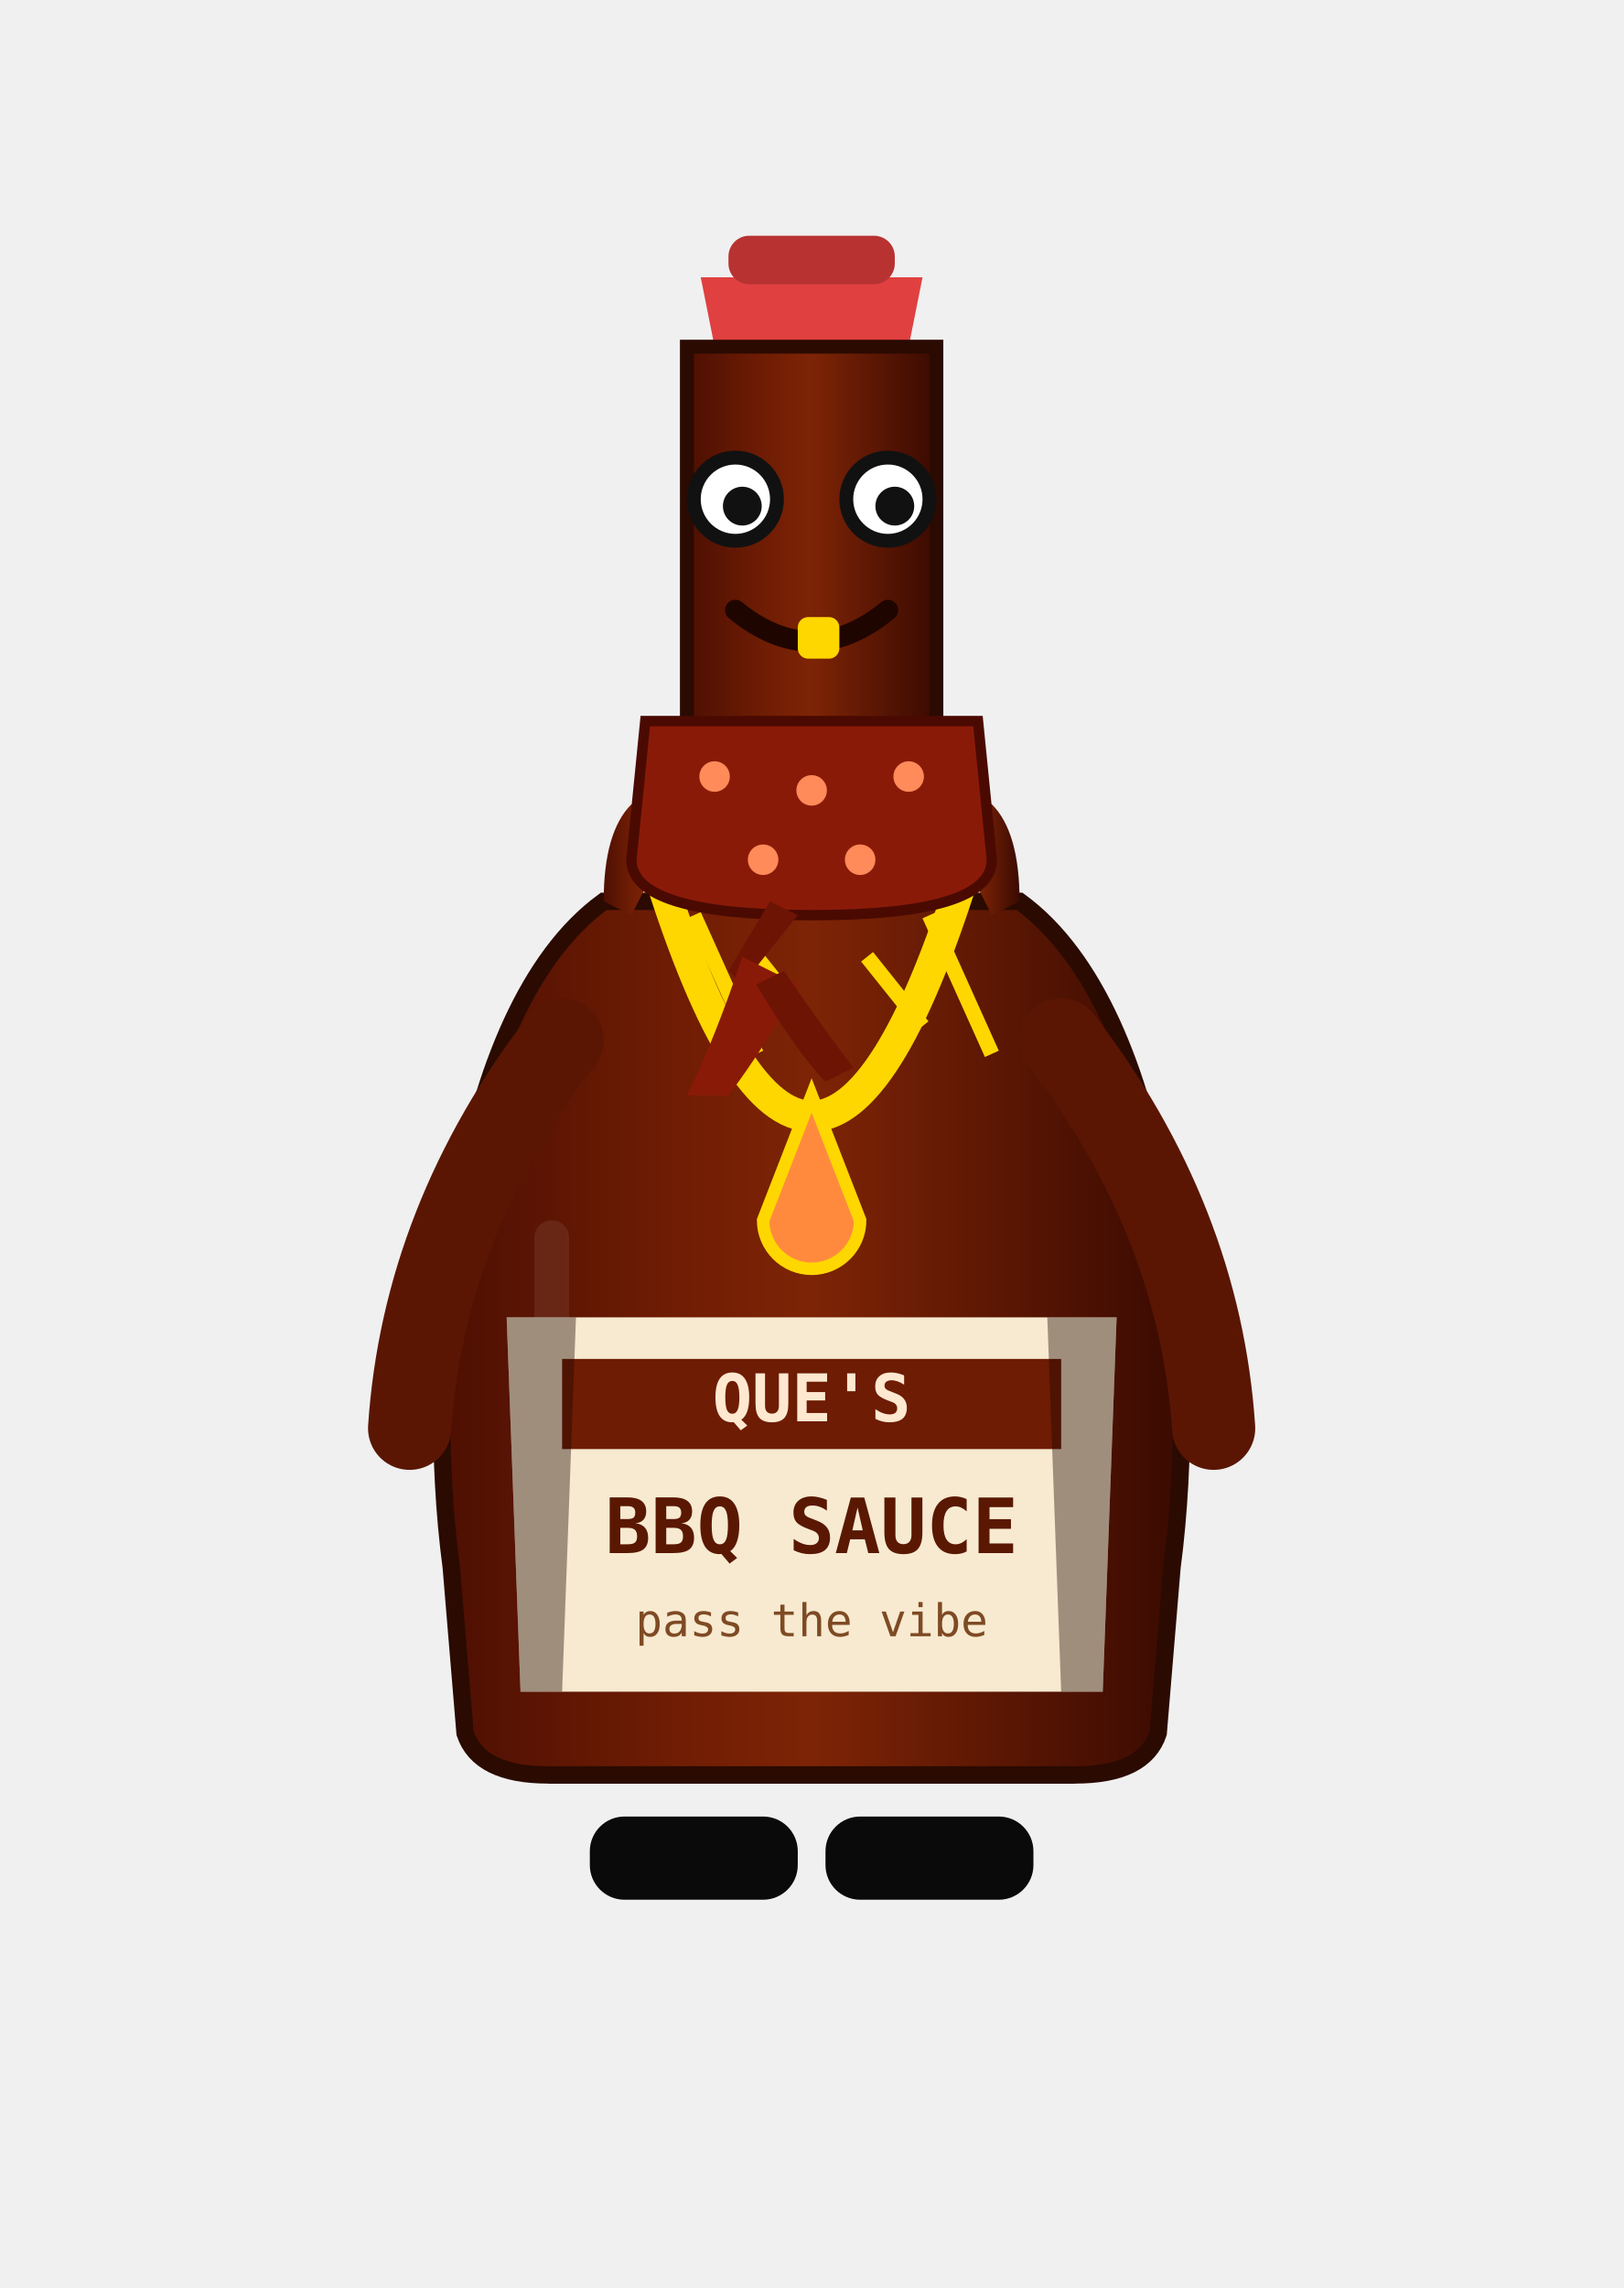
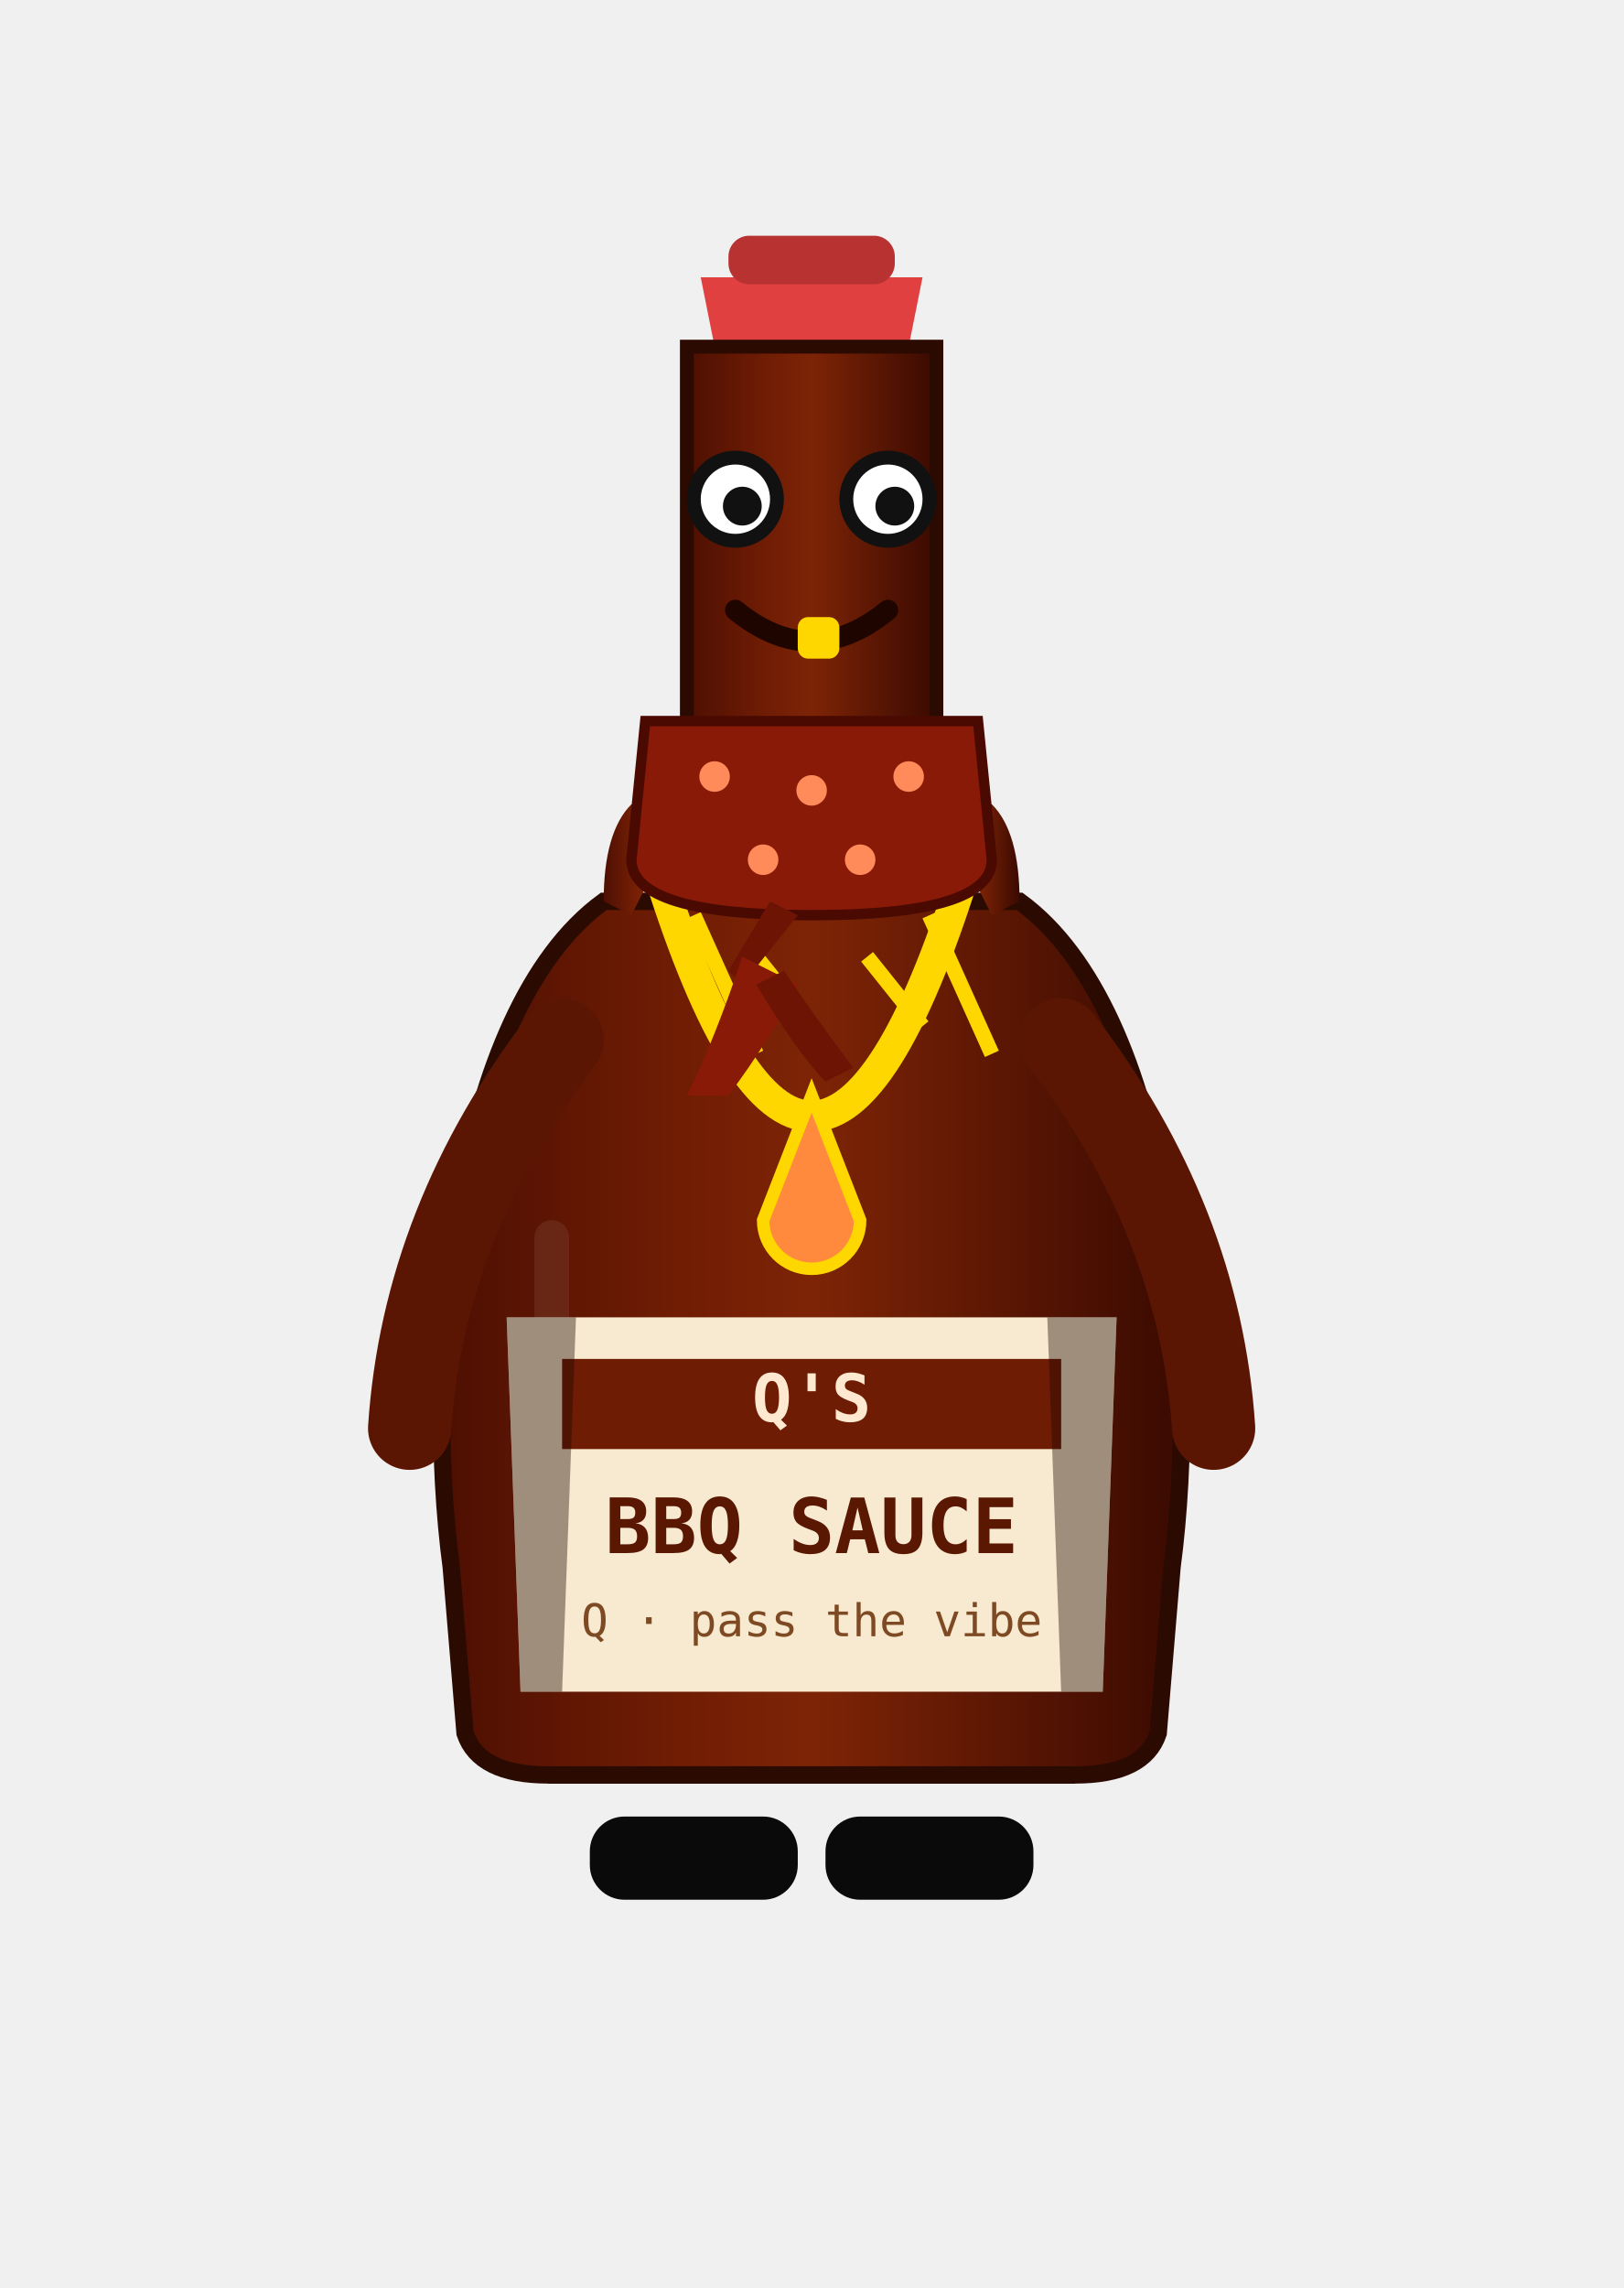
<svg xmlns="http://www.w3.org/2000/svg" id="queSvg" viewBox="0 0 220 330" width="220" height="310">
  <defs>
    <linearGradient id="queBody" x1="0" y1="0" x2="1" y2="0">
      <stop offset="0" stop-color="#4d0f02" />
      <stop offset="0.3" stop-color="#6e1c04" />
      <stop offset="0.5" stop-color="#7e2406" />
      <stop offset="1" stop-color="#3a0a01" />
    </linearGradient>
  </defs>
  <path d="M94 40 L126 40 L124 50 L96 50 Z" fill="#e04040" />
  <rect x="98" y="34" width="24" height="7" rx="3" fill="#b83232" />
  <rect x="92" y="50" width="36" height="64" fill="url(#queBody)" stroke="#2a0a01" stroke-width="2" />
  <path d="M80 130 C 58 146, 54 196, 58 226 L 60 250 Q 62 256 72 256 L 148 256 Q 158 256 160 250 L 162 226 C 166 196, 162 146, 140 130 Z" fill="url(#queBody)" stroke="#2a0a01" stroke-width="2.5" />
  <path d="M72 256 L148 256" stroke="#2a0a01" stroke-width="2.5" />
  <path d="M92 116 L84 116 Q80 120 80 130 L84 132 Q90 120 92 118 Z" fill="url(#queBody)" />
  <path d="M128 116 L136 116 Q140 120 140 130 L136 132 Q130 120 128 118 Z" fill="url(#queBody)" />
  <rect x="92" y="112" width="36" height="6" fill="url(#queBody)" />
  <rect x="70" y="176" width="5" height="60" rx="2.5" fill="#ffffff12" />
  <g id="queEyes">
    <circle cx="99" cy="72" r="6" fill="#fff" stroke="#111" stroke-width="2" />
    <circle cx="121" cy="72" r="6" fill="#fff" stroke="#111" stroke-width="2" />
    <circle cx="100" cy="73" r="2.8" fill="#111" />
    <circle cx="122" cy="73" r="2.8" fill="#111" />
  </g>
  <g id="queMouth">
    <path d="M99 88 Q110 97 121 88" stroke="#1f0500" stroke-width="3" fill="none" stroke-linecap="round" />
    <rect x="108" y="89" width="6" height="6" rx="1.5" fill="#ffd700" />
  </g>
  <g id="queChain">
    <path d="M88 126 Q110 196 132 126" stroke="#ffd700" stroke-width="4.5" fill="none" />
    <path d="M93 132 L102 152 M102 138 L110 148 M118 138 L126 148 M127 132 L136 152" stroke="#ffd700" stroke-width="2.2" />
    <path d="M110 158 l-7 18 a7 7 0 0 0 14 0 Z" fill="#ff8a3d" stroke="#ffd700" stroke-width="1.8" />
  </g>
  <g id="queBandana">
    <path d="M86 104 L134 104 L136 124 Q136 132 110 132 Q84 132 84 124 Z" fill="#8a1a08" stroke="#4a0a02" stroke-width="1.5" />
    <circle cx="96" cy="112" r="2.2" fill="#ff8a5a" />
    <circle cx="110" cy="114" r="2.2" fill="#ff8a5a" />
    <circle cx="124" cy="112" r="2.2" fill="#ff8a5a" />
    <circle cx="103" cy="124" r="2.2" fill="#ff8a5a" />
    <circle cx="117" cy="124" r="2.2" fill="#ff8a5a" />
    <path d="M104 130 L98 140 L100 142 L108 132 Z" fill="#6e1404" />
    <path d="M100 138 Q96 150 92 158 L98 158 Q104 150 108 142 Z" fill="#8a1a08" />
    <path d="M102 142 Q108 152 112 156 L116 154 Q110 146 106 140 Z" fill="#6e1404" />
  </g>
  <g id="queArmL">
    <path d="M74 150 Q54 176 52 206" stroke="#5a1603" stroke-width="12" stroke-linecap="round" fill="none" />
  </g>
  <g id="queArmR">
    <path d="M146 150 Q166 176 168 206" stroke="#5a1603" stroke-width="12" stroke-linecap="round" fill="none" />
  </g>
  <g id="queLabelWrap">
    <path d="M66 190 L154 190 L152 244 L68 244 Z" fill="#f7ead0" />
    <rect x="74" y="196" width="72" height="13" fill="#6e1c04" />
-     <text x="110" y="205" text-anchor="middle" font-family="monospace" font-size="9.5" font-weight="bold" fill="#ffe8d0">QUE'S</text>
+     <text x="110" y="205" text-anchor="middle" font-family="monospace" font-size="9.5" font-weight="bold" fill="#ffe8d0">Q'S</text>
    <text x="110" y="224" text-anchor="middle" font-family="monospace" font-size="11" font-weight="bold" fill="#5a1803">BBQ SAUCE</text>
-     <text x="110" y="236" text-anchor="middle" font-family="monospace" font-size="6.5" fill="#7e4a24">pass the vibe</text>
+     <text x="110" y="236" text-anchor="middle" font-family="monospace" font-size="6.5" fill="#7e4a24">Q · pass the vibe</text>
    <path d="M66 190 L76 190 L74 244 L68 244 Z" fill="#1f0500" opacity=".4" />
    <path d="M144 190 L154 190 L152 244 L146 244 Z" fill="#1f0500" opacity=".4" />
  </g>
  <rect x="78" y="262" width="30" height="12" rx="5" fill="#0a0a0a" />
  <rect x="112" y="262" width="30" height="12" rx="5" fill="#0a0a0a" />
</svg>
